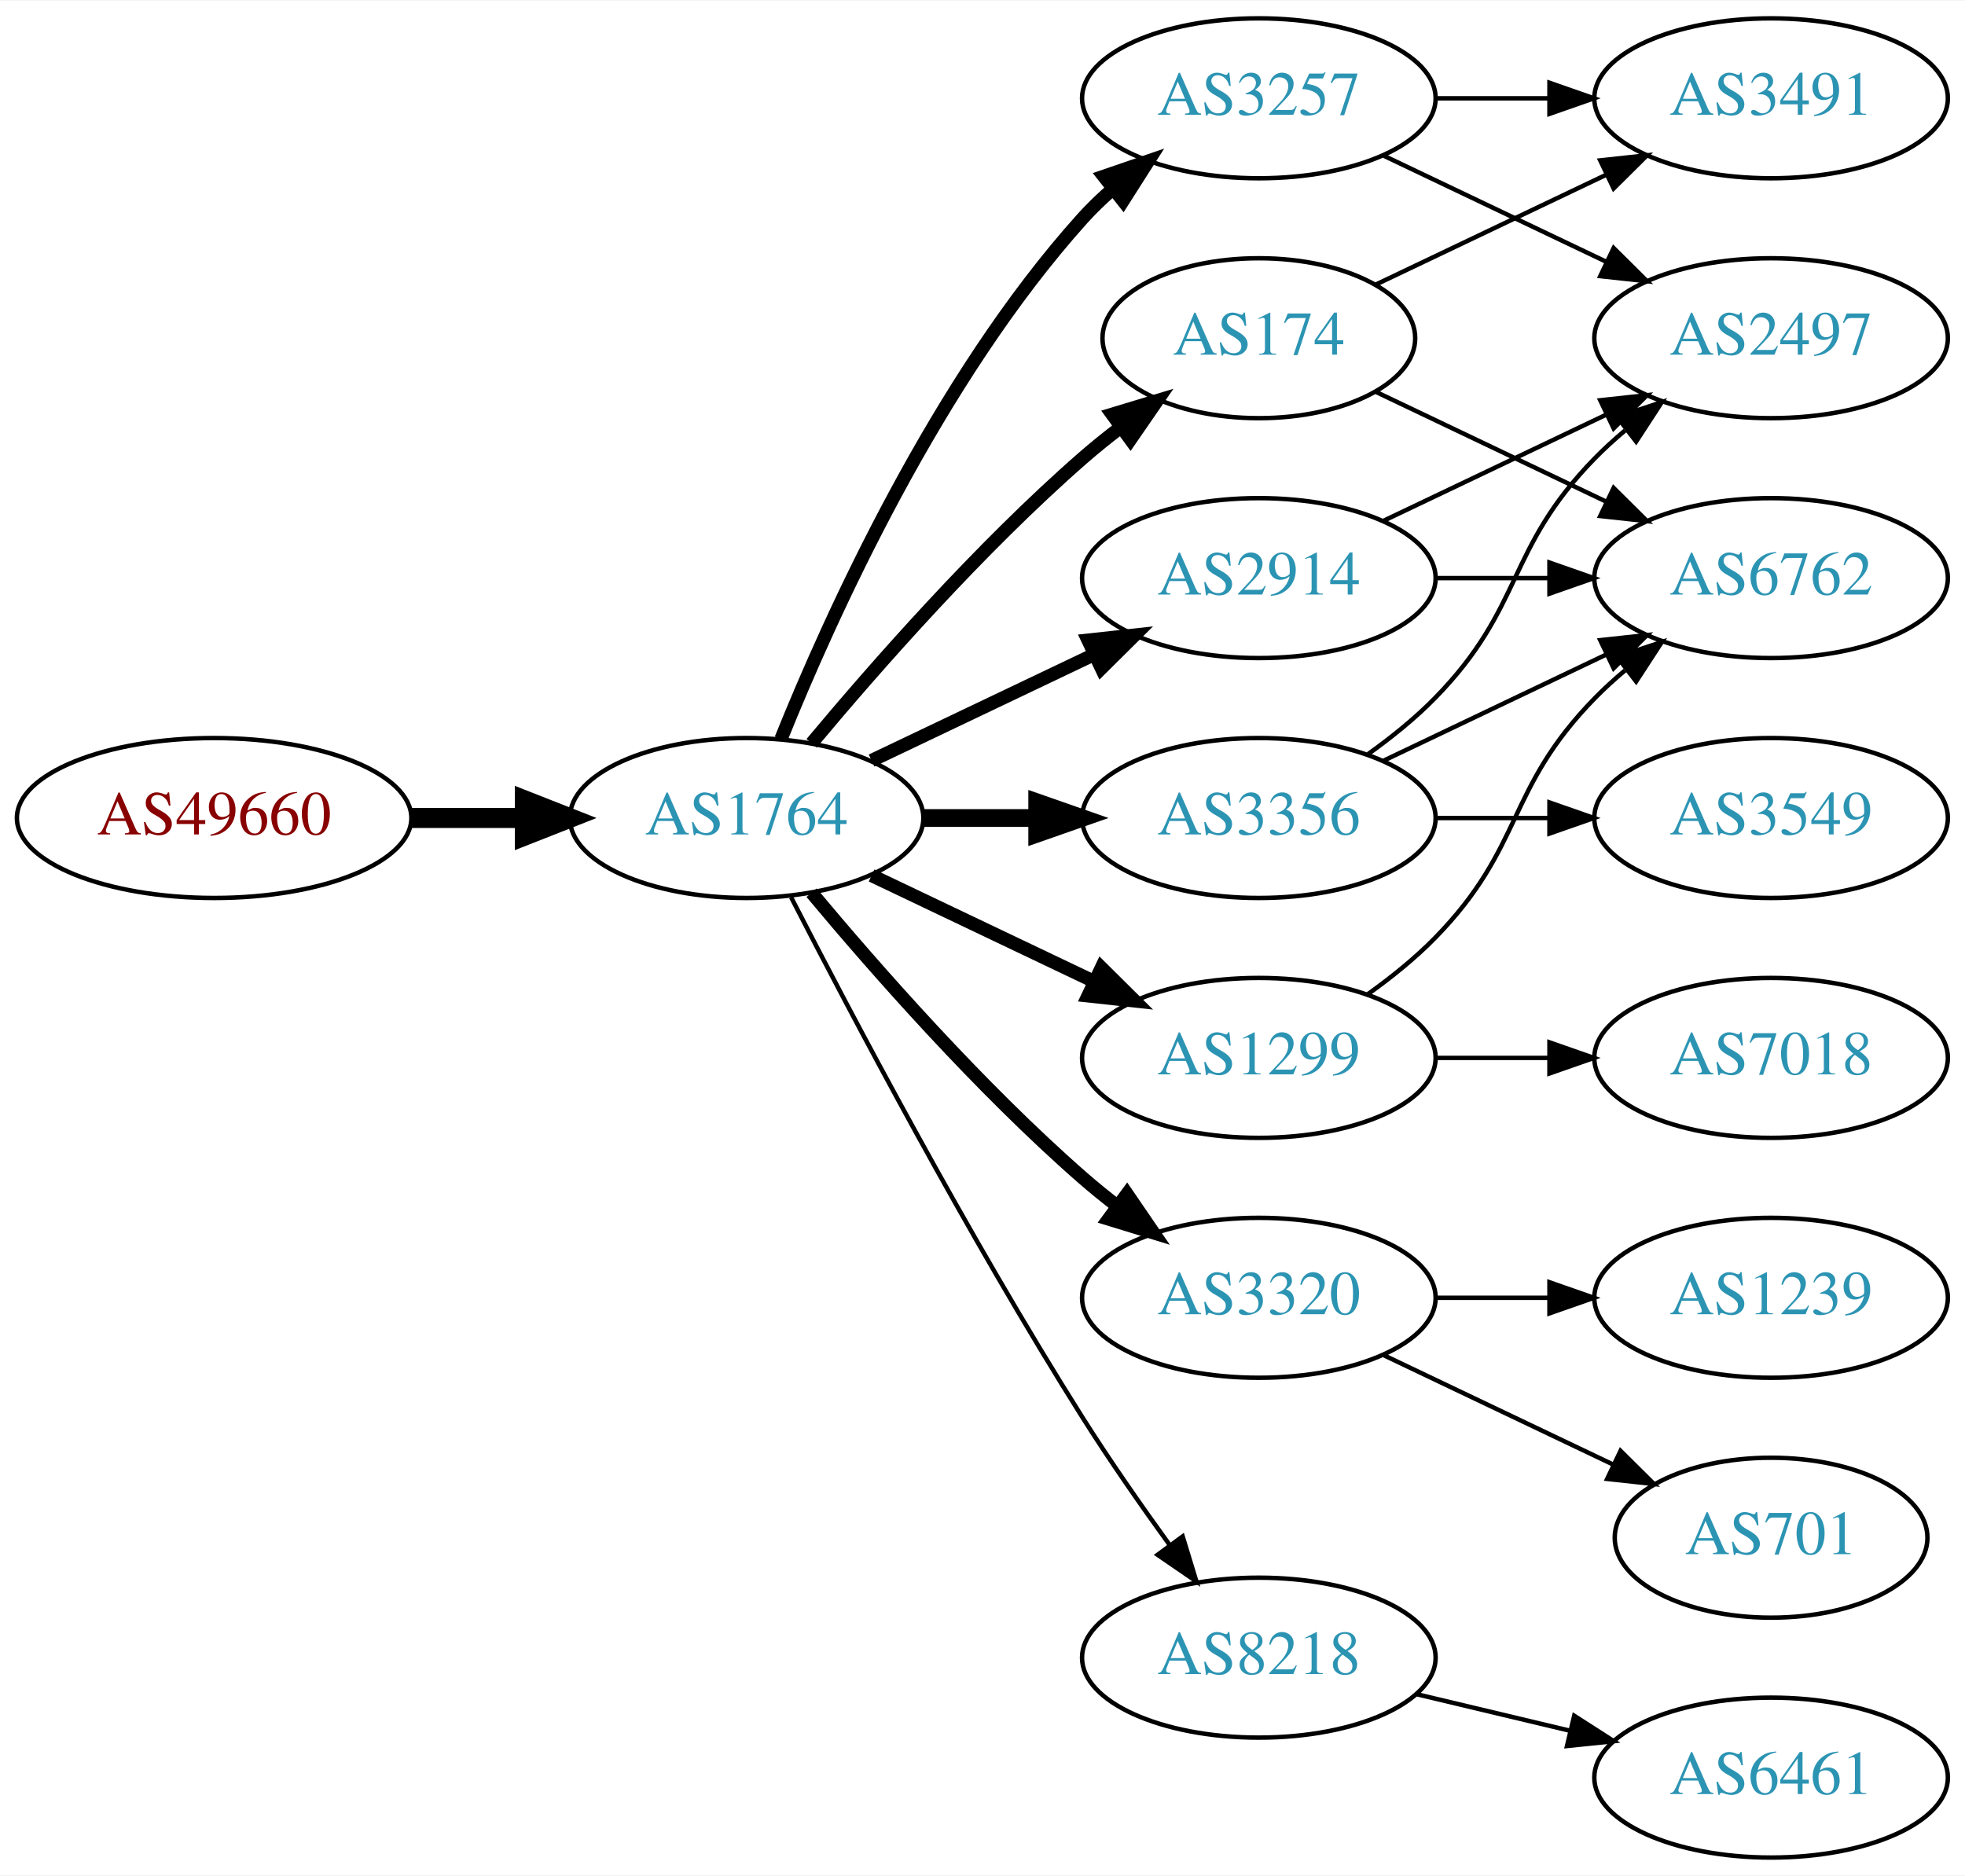
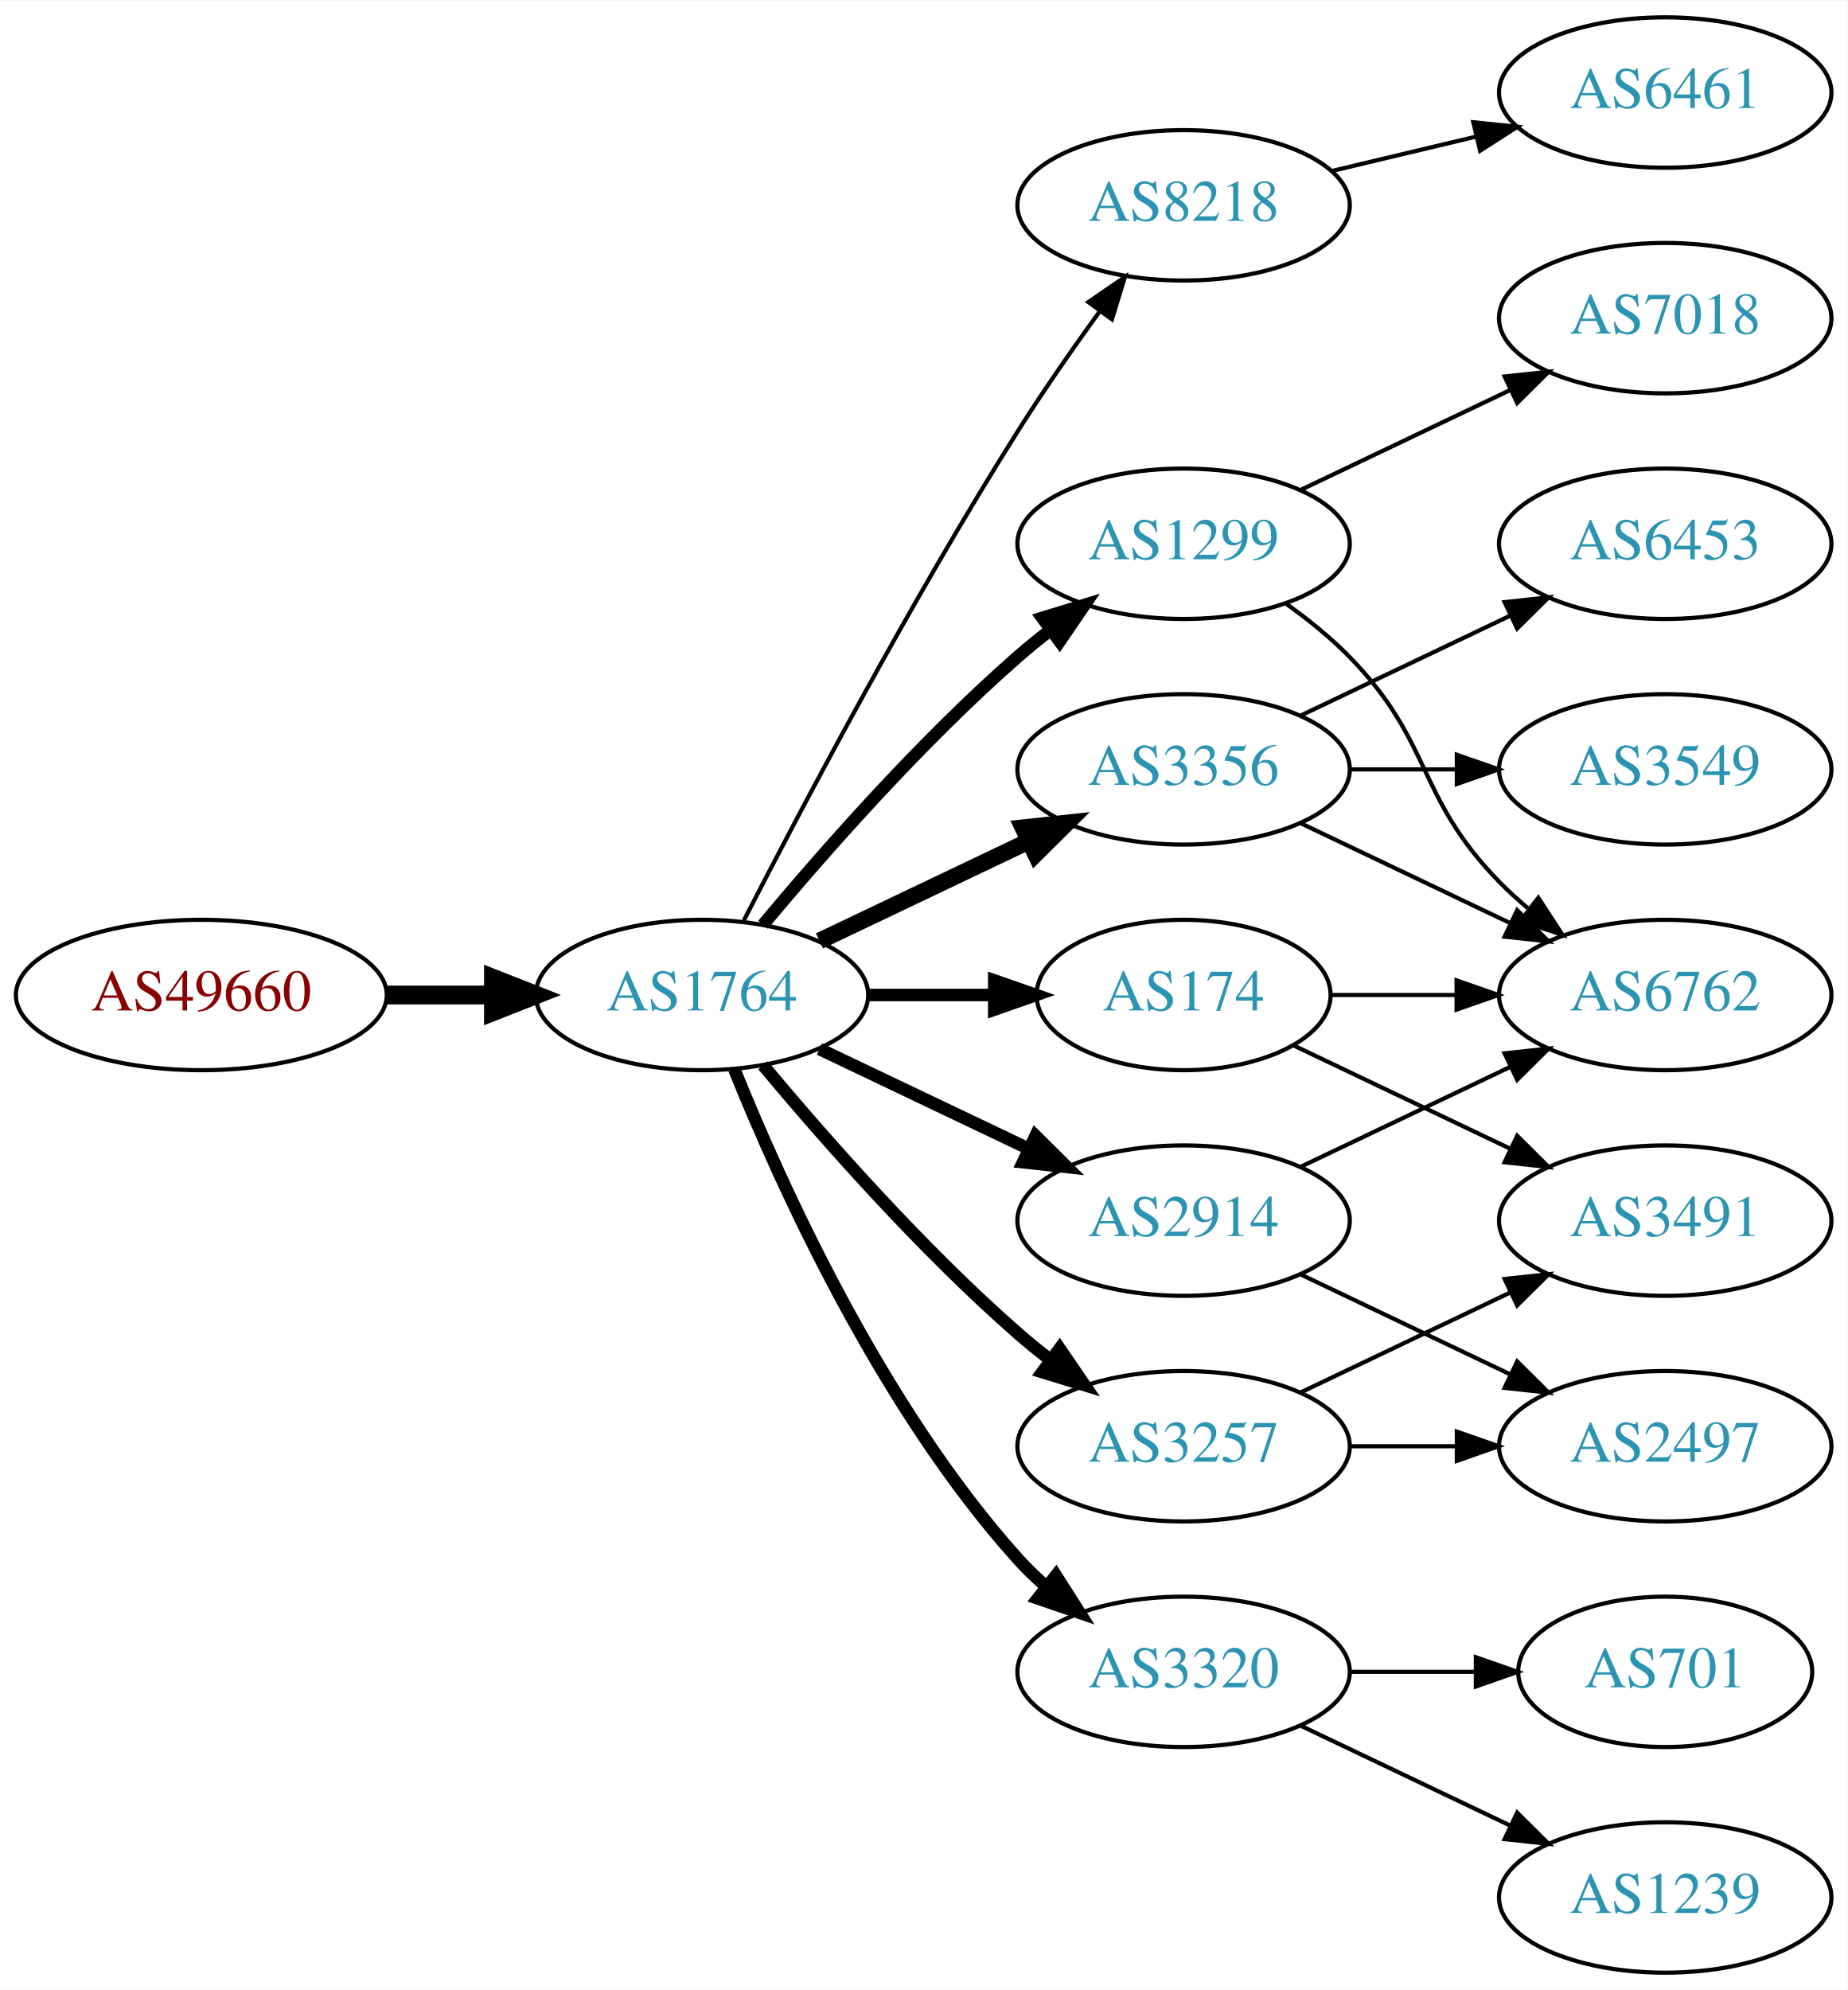
- <svg xmlns="http://www.w3.org/2000/svg" xmlns:xlink="http://www.w3.org/1999/xlink" width="442pt" height="422pt" viewBox="0.00 0.00 442.27 422.00">
-   <g id="graph0" class="graph" transform="scale(1 1) rotate(0) translate(4 418)">
-     <polygon fill="white" stroke="none" points="-4,4 -4,-418 438.271,-418 438.271,4 -4,4" />
+ <svg xmlns="http://www.w3.org/2000/svg" xmlns:xlink="http://www.w3.org/1999/xlink" width="442pt" height="476pt" viewBox="0.00 0.00 442.27 476.00">
+   <g id="graph0" class="graph" transform="scale(1 1) rotate(0) translate(4 472)">
+     <polygon fill="white" stroke="none" points="-4,4 -4,-472 438.271,-472 438.271,4 -4,4" />
    <g id="node1" class="node">
      <g id="a_node1">
        <a xlink:href="/asn/49660" xlink:title="AS49660 ~ FH Campus Wien [AT]">
          <ellipse fill="#ffffff" stroke="black" cx="44.196" cy="-234" rx="44.393" ry="18" />
          <text text-anchor="middle" x="44.196" y="-230.3" font-family="Times,serif" font-size="14.00" fill="#880000">AS49660</text>
        </a>
      </g>
    </g>
    <g id="node2" class="node">
      <g id="a_node2">
        <a xlink:href="/asn/1764" xlink:title="AS1764 ~ NEXTLAYER-AS [AT]">
          <ellipse fill="#ffffff" stroke="black" cx="164.039" cy="-234" rx="39.794" ry="18" />
          <text text-anchor="middle" x="164.039" y="-230.3" font-family="Times,serif" font-size="14.00" fill="#2c94b3">AS1764</text>
        </a>
      </g>
    </g>
    <g id="edge1" class="edge">
      <path fill="none" stroke="black" stroke-width="4.5" d="M88.407,-234C96.72,-234 105.482,-234 113.965,-234" />
      <polygon fill="black" stroke="black" stroke-width="4.5" points="114.123,-237.938 124.123,-234 114.123,-230.063 114.123,-237.938" />
    </g>
    <g id="node3" class="node">
      <g id="a_node3">
-         <a xlink:href="/asn/3257" xlink:title="AS3257 ~ GTT [DE]">
-           <ellipse fill="#ffffff" stroke="black" cx="279.332" cy="-396" rx="39.794" ry="18" />
-           <text text-anchor="middle" x="279.332" y="-392.3" font-family="Times,serif" font-size="14.00" fill="#2c94b3">AS3257</text>
+         <a xlink:href="/asn/1299" xlink:title="AS1299 ~ Telia Carrier [EU]">
+           <ellipse fill="#ffffff" stroke="black" cx="279.332" cy="-342" rx="39.794" ry="18" />
+           <text text-anchor="middle" x="279.332" y="-338.3" font-family="Times,serif" font-size="14.00" fill="#2c94b3">AS1299</text>
        </a>
      </g>
    </g>
    <g id="edge2" class="edge">
-       <path fill="none" stroke="black" stroke-width="3" d="M171.786,-251.787C182.837,-279.243 206.891,-332.578 239.685,-369 241.688,-371.224 243.906,-373.363 246.239,-375.397" />
-       <polygon fill="black" stroke="black" stroke-width="3" points="244.437,-378.433 254.458,-381.873 248.769,-372.935 244.437,-378.433" />
+       <path fill="none" stroke="black" stroke-width="3" d="M178.669,-250.817C192.951,-267.929 216.498,-294.745 239.685,-315 242.151,-317.154 244.789,-319.294 247.487,-321.372" />
+       <polygon fill="black" stroke="black" stroke-width="3" points="245.512,-324.264 255.641,-327.37 249.66,-318.625 245.512,-324.264" />
    </g>
    <g id="node4" class="node">
      <g id="a_node4">
-         <a xlink:href="/asn/2914" xlink:title="AS2914 ~ NTT America, Inc. [US]">
-           <ellipse fill="#ffffff" stroke="black" cx="279.332" cy="-288" rx="39.794" ry="18" />
-           <text text-anchor="middle" x="279.332" y="-284.3" font-family="Times,serif" font-size="14.00" fill="#2c94b3">AS2914</text>
+         <a xlink:href="/asn/174" xlink:title="AS174 ~ Cogent Communications [US]">
+           <ellipse fill="#ffffff" stroke="black" cx="279.332" cy="-234" rx="35.194" ry="18" />
+           <text text-anchor="middle" x="279.332" y="-230.3" font-family="Times,serif" font-size="14.00" fill="#2c94b3">AS174</text>
        </a>
      </g>
    </g>
    <g id="edge3" class="edge">
-       <path fill="none" stroke="black" stroke-width="3" d="M192.175,-246.934C207.169,-254.081 225.99,-263.052 242.213,-270.785" />
-       <polygon fill="black" stroke="black" stroke-width="3" points="240.884,-274.028 251.417,-275.171 243.895,-267.709 240.884,-274.028" />
+       <path fill="none" stroke="black" stroke-width="3" d="M203.711,-234C213.416,-234 223.907,-234 233.87,-234" />
+       <polygon fill="black" stroke="black" stroke-width="3" points="234.006,-237.5 244.006,-234 234.006,-230.5 234.006,-237.5" />
    </g>
    <g id="node5" class="node">
      <g id="a_node5">
-         <a xlink:href="/asn/1299" xlink:title="AS1299 ~ Telia Carrier [EU]">
+         <a xlink:href="/asn/8218" xlink:title="AS8218 ~ legacy Neotelecoms [FR]">
+           <ellipse fill="#ffffff" stroke="black" cx="279.332" cy="-423" rx="39.794" ry="18" />
+           <text text-anchor="middle" x="279.332" y="-419.3" font-family="Times,serif" font-size="14.00" fill="#2c94b3">AS8218</text>
+         </a>
+       </g>
+     </g>
+     <g id="edge4" class="edge">
+       <path fill="none" stroke="black" d="M174.065,-251.852C187.501,-278.055 213.95,-328.237 239.685,-369 245.748,-378.604 252.868,-388.813 259.333,-397.739" />
+       <polygon fill="black" stroke="black" points="256.54,-399.848 265.276,-405.843 262.185,-395.709 256.54,-399.848" />
+     </g>
+     <g id="node6" class="node">
+       <g id="a_node6">
+         <a xlink:href="/asn/3356" xlink:title="AS3356 ~ Level 3 Parent, LLC [US]">
+           <ellipse fill="#ffffff" stroke="black" cx="279.332" cy="-288" rx="39.794" ry="18" />
+           <text text-anchor="middle" x="279.332" y="-284.3" font-family="Times,serif" font-size="14.00" fill="#2c94b3">AS3356</text>
+         </a>
+       </g>
+     </g>
+     <g id="edge5" class="edge">
+       <path fill="none" stroke="black" stroke-width="4" d="M192.175,-246.934C207.169,-254.081 225.99,-263.052 242.213,-270.785" />
+       <polygon fill="black" stroke="black" stroke-width="4" points="240.884,-274.028 251.417,-275.171 243.895,-267.709 240.884,-274.028" />
+     </g>
+     <g id="node7" class="node">
+       <g id="a_node7">
+         <a xlink:href="/asn/2914" xlink:title="AS2914 ~ NTT America, Inc. [US]">
          <ellipse fill="#ffffff" stroke="black" cx="279.332" cy="-180" rx="39.794" ry="18" />
-           <text text-anchor="middle" x="279.332" y="-176.3" font-family="Times,serif" font-size="14.00" fill="#2c94b3">AS1299</text>
-         </a>
-       </g>
-     </g>
-     <g id="edge4" class="edge">
+           <text text-anchor="middle" x="279.332" y="-176.3" font-family="Times,serif" font-size="14.00" fill="#2c94b3">AS2914</text>
+         </a>
+       </g>
+     </g>
+     <g id="edge6" class="edge">
      <path fill="none" stroke="black" stroke-width="3" d="M192.175,-221.066C207.169,-213.919 225.99,-204.948 242.213,-197.215" />
      <polygon fill="black" stroke="black" stroke-width="3" points="243.895,-200.291 251.417,-192.829 240.884,-193.972 243.895,-200.291" />
    </g>
-     <g id="node6" class="node">
-       <g id="a_node6">
+     <g id="node8" class="node">
+       <g id="a_node8">
        <a xlink:href="/asn/3320" xlink:title="AS3320 ~ DTAG [DE]">
+           <ellipse fill="#ffffff" stroke="black" cx="279.332" cy="-72" rx="39.794" ry="18" />
+           <text text-anchor="middle" x="279.332" y="-68.3" font-family="Times,serif" font-size="14.00" fill="#2c94b3">AS3320</text>
+         </a>
+       </g>
+     </g>
+     <g id="edge7" class="edge">
+       <path fill="none" stroke="black" stroke-width="3" d="M171.786,-216.213C182.837,-188.757 206.891,-135.422 239.685,-99 241.688,-96.776 243.906,-94.637 246.239,-92.603" />
+       <polygon fill="black" stroke="black" stroke-width="3" points="248.769,-95.065 254.458,-86.127 244.437,-89.567 248.769,-95.065" />
+     </g>
+     <g id="node9" class="node">
+       <g id="a_node9">
+         <a xlink:href="/asn/3257" xlink:title="AS3257 ~ GTT [DE]">
          <ellipse fill="#ffffff" stroke="black" cx="279.332" cy="-126" rx="39.794" ry="18" />
-           <text text-anchor="middle" x="279.332" y="-122.3" font-family="Times,serif" font-size="14.00" fill="#2c94b3">AS3320</text>
-         </a>
-       </g>
-     </g>
-     <g id="edge5" class="edge">
+           <text text-anchor="middle" x="279.332" y="-122.3" font-family="Times,serif" font-size="14.00" fill="#2c94b3">AS3257</text>
+         </a>
+       </g>
+     </g>
+     <g id="edge8" class="edge">
      <path fill="none" stroke="black" stroke-width="3" d="M178.669,-217.183C192.951,-200.071 216.498,-173.255 239.685,-153 242.151,-150.846 244.789,-148.706 247.487,-146.628" />
      <polygon fill="black" stroke="black" stroke-width="3" points="249.66,-149.375 255.641,-140.63 245.512,-143.736 249.66,-149.375" />
    </g>
-     <g id="node7" class="node">
-       <g id="a_node7">
-         <a xlink:href="/asn/3356" xlink:title="AS3356 ~ Level 3 Parent, LLC [US]">
-           <ellipse fill="#ffffff" stroke="black" cx="279.332" cy="-234" rx="39.794" ry="18" />
-           <text text-anchor="middle" x="279.332" y="-230.3" font-family="Times,serif" font-size="14.00" fill="#2c94b3">AS3356</text>
-         </a>
-       </g>
-     </g>
-     <g id="edge6" class="edge">
-       <path fill="none" stroke="black" stroke-width="4" d="M203.711,-234C211.914,-234 220.678,-234 229.21,-234" />
-       <polygon fill="black" stroke="black" stroke-width="4" points="229.449,-237.5 239.449,-234 229.449,-230.5 229.449,-237.5" />
-     </g>
-     <g id="node8" class="node">
-       <g id="a_node8">
-         <a xlink:href="/asn/8218" xlink:title="AS8218 ~ legacy Neotelecoms [FR]">
-           <ellipse fill="#ffffff" stroke="black" cx="279.332" cy="-45" rx="39.794" ry="18" />
-           <text text-anchor="middle" x="279.332" y="-41.3" font-family="Times,serif" font-size="14.00" fill="#2c94b3">AS8218</text>
-         </a>
-       </g>
-     </g>
-     <g id="edge7" class="edge">
-       <path fill="none" stroke="black" d="M174.065,-216.148C187.501,-189.945 213.95,-139.763 239.685,-99 245.748,-89.396 252.868,-79.187 259.333,-70.261" />
-       <polygon fill="black" stroke="black" points="262.185,-72.291 265.276,-62.157 256.54,-68.152 262.185,-72.291" />
-     </g>
-     <g id="node9" class="node">
-       <g id="a_node9">
-         <a xlink:href="/asn/174" xlink:title="AS174 ~ Cogent Communications [US]">
-           <ellipse fill="#ffffff" stroke="black" cx="279.332" cy="-342" rx="35.194" ry="18" />
-           <text text-anchor="middle" x="279.332" y="-338.3" font-family="Times,serif" font-size="14.00" fill="#2c94b3">AS174</text>
-         </a>
-       </g>
-     </g>
-     <g id="edge8" class="edge">
-       <path fill="none" stroke="black" stroke-width="3" d="M178.669,-250.817C192.951,-267.929 216.498,-294.745 239.685,-315 242.355,-317.332 245.228,-319.648 248.158,-321.886" />
-       <polygon fill="black" stroke="black" stroke-width="3" points="246.309,-324.87 256.449,-327.939 250.436,-319.216 246.309,-324.87" />
-     </g>
    <g id="node10" class="node">
      <g id="a_node10">
-         <a xlink:href="/asn/2497" xlink:title="AS2497 ~ Internet Initiative Japan Inc. [JP]">
-           <ellipse fill="#ffffff" stroke="black" cx="394.625" cy="-342" rx="39.794" ry="18" />
-           <text text-anchor="middle" x="394.625" y="-338.3" font-family="Times,serif" font-size="14.00" fill="#2c94b3">AS2497</text>
-         </a>
-       </g>
+         <a xlink:href="/asn/6762" xlink:title="AS6762 ~ TELECOM ITALIA SPARKLE S.p.A. [IT]">
+           <ellipse fill="#ffffff" stroke="black" cx="394.625" cy="-234" rx="39.794" ry="18" />
+           <text text-anchor="middle" x="394.625" y="-230.3" font-family="Times,serif" font-size="14.00" fill="#2c94b3">AS6762</text>
+         </a>
+       </g>
+     </g>
+     <g id="edge9" class="edge">
+       <path fill="none" stroke="black" d="M303.926,-327.611C309.182,-323.852 314.513,-319.563 318.978,-315 339.151,-294.383 334.806,-281.617 354.978,-261 357.071,-258.861 359.354,-256.782 361.731,-254.79" />
+       <polygon fill="black" stroke="black" points="364.249,-257.268 370.031,-248.389 359.974,-251.725 364.249,-257.268" />
+     </g>
+     <g id="node11" class="node">
+       <g id="a_node11">
+         <a xlink:href="/asn/7018" xlink:title="AS7018 ~ AT&amp;T Services, Inc. [US]">
+           <ellipse fill="#ffffff" stroke="black" cx="394.625" cy="-396" rx="39.794" ry="18" />
+           <text text-anchor="middle" x="394.625" y="-392.3" font-family="Times,serif" font-size="14.00" fill="#2c94b3">AS7018</text>
+         </a>
+       </g>
+     </g>
+     <g id="edge10" class="edge">
+       <path fill="none" stroke="black" d="M307.468,-354.934C322.462,-362.081 341.283,-371.052 357.506,-378.785" />
+       <polygon fill="black" stroke="black" points="356.177,-382.028 366.71,-383.171 359.188,-375.709 356.177,-382.028" />
    </g>
    <g id="edge22" class="edge">
-       <path fill="none" stroke="black" d="M307.468,-383.066C322.462,-375.919 341.283,-366.948 357.506,-359.215" />
-       <polygon fill="black" stroke="black" points="359.188,-362.291 366.71,-354.829 356.177,-355.972 359.188,-362.291" />
+       <path fill="none" stroke="black" d="M314.631,-234C324.008,-234 334.358,-234 344.393,-234" />
+       <polygon fill="black" stroke="black" points="344.681,-237.5 354.681,-234 344.681,-230.5 344.681,-237.5" />
+     </g>
+     <g id="node18" class="node">
+       <g id="a_node18">
+         <a xlink:href="/asn/3491" xlink:title="AS3491 ~ PCCW Global, Inc. [US]">
+           <ellipse fill="#ffffff" stroke="black" cx="394.625" cy="-180" rx="39.794" ry="18" />
+           <text text-anchor="middle" x="394.625" y="-176.3" font-family="Times,serif" font-size="14.00" fill="#2c94b3">AS3491</text>
+         </a>
+       </g>
+     </g>
+     <g id="edge21" class="edge">
+       <path fill="none" stroke="black" d="M305.757,-221.881C321.059,-214.587 340.783,-205.186 357.665,-197.14" />
+       <polygon fill="black" stroke="black" points="359.184,-200.293 366.705,-192.831 356.172,-193.974 359.184,-200.293" />
+     </g>
+     <g id="node12" class="node">
+       <g id="a_node12">
+         <a xlink:href="/asn/6461" xlink:title="AS6461 ~ Zayo Bandwidth [US]">
+           <ellipse fill="#ffffff" stroke="black" cx="394.625" cy="-450" rx="39.794" ry="18" />
+           <text text-anchor="middle" x="394.625" y="-446.3" font-family="Times,serif" font-size="14.00" fill="#2c94b3">AS6461</text>
+         </a>
+       </g>
+     </g>
+     <g id="edge11" class="edge">
+       <path fill="none" stroke="black" d="M314.939,-431.248C325.81,-433.838 337.964,-436.735 349.407,-439.462" />
+       <polygon fill="black" stroke="black" points="348.69,-442.889 359.229,-441.803 350.313,-436.08 348.69,-442.889" />
+     </g>
+     <g id="edge17" class="edge">
+       <path fill="none" stroke="black" d="M307.468,-275.066C322.462,-267.919 341.283,-258.948 357.506,-251.215" />
+       <polygon fill="black" stroke="black" points="359.188,-254.291 366.71,-246.829 356.177,-247.972 359.188,-254.291" />
+     </g>
+     <g id="node16" class="node">
+       <g id="a_node16">
+         <a xlink:href="/asn/3549" xlink:title="AS3549 ~ Level 3 Parent, LLC [US]">
+           <ellipse fill="#ffffff" stroke="black" cx="394.625" cy="-288" rx="39.794" ry="18" />
+           <text text-anchor="middle" x="394.625" y="-284.3" font-family="Times,serif" font-size="14.00" fill="#2c94b3">AS3549</text>
+         </a>
+       </g>
+     </g>
+     <g id="edge16" class="edge">
+       <path fill="none" stroke="black" d="M319.004,-288C327.207,-288 335.971,-288 344.503,-288" />
+       <polygon fill="black" stroke="black" points="344.742,-291.5 354.742,-288 344.742,-284.5 344.742,-291.5" />
    </g>
    <g id="node17" class="node">
      <g id="a_node17">
-         <a xlink:href="/asn/3491" xlink:title="AS3491 ~ PCCW Global, Inc. [US]">
-           <ellipse fill="#ffffff" stroke="black" cx="394.625" cy="-396" rx="39.794" ry="18" />
-           <text text-anchor="middle" x="394.625" y="-392.3" font-family="Times,serif" font-size="14.00" fill="#2c94b3">AS3491</text>
-         </a>
-       </g>
-     </g>
-     <g id="edge21" class="edge">
-       <path fill="none" stroke="black" d="M319.004,-396C327.207,-396 335.971,-396 344.503,-396" />
-       <polygon fill="black" stroke="black" points="344.742,-399.5 354.742,-396 344.742,-392.5 344.742,-399.5" />
-     </g>
-     <g id="edge9" class="edge">
+         <a xlink:href="/asn/6453" xlink:title="AS6453 ~ TATA COMMUNICATIONS (AMERICA) INC [US]">
+           <ellipse fill="#ffffff" stroke="black" cx="394.625" cy="-342" rx="39.794" ry="18" />
+           <text text-anchor="middle" x="394.625" y="-338.3" font-family="Times,serif" font-size="14.00" fill="#2c94b3">AS6453</text>
+         </a>
+       </g>
+     </g>
+     <g id="edge18" class="edge">
      <path fill="none" stroke="black" d="M307.468,-300.934C322.462,-308.081 341.283,-317.052 357.506,-324.785" />
      <polygon fill="black" stroke="black" points="356.177,-328.028 366.71,-329.171 359.188,-321.709 356.177,-328.028" />
    </g>
-     <g id="node11" class="node">
-       <g id="a_node11">
-         <a xlink:href="/asn/6762" xlink:title="AS6762 ~ TELECOM ITALIA SPARKLE S.p.A. [IT]">
-           <ellipse fill="#ffffff" stroke="black" cx="394.625" cy="-288" rx="39.794" ry="18" />
-           <text text-anchor="middle" x="394.625" y="-284.3" font-family="Times,serif" font-size="14.00" fill="#2c94b3">AS6762</text>
-         </a>
-       </g>
-     </g>
-     <g id="edge10" class="edge">
-       <path fill="none" stroke="black" d="M319.004,-288C327.207,-288 335.971,-288 344.503,-288" />
-       <polygon fill="black" stroke="black" points="344.742,-291.5 354.742,-288 344.742,-284.5 344.742,-291.5" />
+     <g id="edge14" class="edge">
+       <path fill="none" stroke="black" d="M307.468,-192.934C322.462,-200.081 341.283,-209.052 357.506,-216.785" />
+       <polygon fill="black" stroke="black" points="356.177,-220.028 366.71,-221.171 359.188,-213.709 356.177,-220.028" />
+     </g>
+     <g id="node15" class="node">
+       <g id="a_node15">
+         <a xlink:href="/asn/2497" xlink:title="AS2497 ~ Internet Initiative Japan Inc. [JP]">
+           <ellipse fill="#ffffff" stroke="black" cx="394.625" cy="-126" rx="39.794" ry="18" />
+           <text text-anchor="middle" x="394.625" y="-122.3" font-family="Times,serif" font-size="14.00" fill="#2c94b3">AS2497</text>
+         </a>
+       </g>
+     </g>
+     <g id="edge15" class="edge">
+       <path fill="none" stroke="black" d="M307.468,-167.066C322.462,-159.919 341.283,-150.948 357.506,-143.215" />
+       <polygon fill="black" stroke="black" points="359.188,-146.291 366.71,-138.829 356.177,-139.972 359.188,-146.291" />
+     </g>
+     <g id="node13" class="node">
+       <g id="a_node13">
+         <a xlink:href="/asn/1239" xlink:title="AS1239 ~ Sprint [US]">
+           <ellipse fill="#ffffff" stroke="black" cx="394.625" cy="-18" rx="39.794" ry="18" />
+           <text text-anchor="middle" x="394.625" y="-14.3" font-family="Times,serif" font-size="14.00" fill="#2c94b3">AS1239</text>
+         </a>
+       </g>
    </g>
    <g id="edge12" class="edge">
-       <path fill="none" stroke="black" d="M303.926,-194.389C309.182,-198.148 314.513,-202.437 318.978,-207 339.151,-227.617 334.806,-240.383 354.978,-261 357.071,-263.139 359.354,-265.218 361.731,-267.21" />
-       <polygon fill="black" stroke="black" points="359.974,-270.275 370.031,-273.611 364.249,-264.732 359.974,-270.275" />
-     </g>
-     <g id="node12" class="node">
-       <g id="a_node12">
-         <a xlink:href="/asn/7018" xlink:title="AS7018 ~ AT&amp;T Services, Inc. [US]">
-           <ellipse fill="#ffffff" stroke="black" cx="394.625" cy="-180" rx="39.794" ry="18" />
-           <text text-anchor="middle" x="394.625" y="-176.3" font-family="Times,serif" font-size="14.00" fill="#2c94b3">AS7018</text>
-         </a>
-       </g>
-     </g>
-     <g id="edge11" class="edge">
-       <path fill="none" stroke="black" d="M319.004,-180C327.207,-180 335.971,-180 344.503,-180" />
-       <polygon fill="black" stroke="black" points="344.742,-183.5 354.742,-180 344.742,-176.5 344.742,-183.5" />
+       <path fill="none" stroke="black" d="M307.468,-59.066C322.462,-51.919 341.283,-42.948 357.506,-35.215" />
+       <polygon fill="black" stroke="black" points="359.188,-38.291 366.71,-30.829 356.177,-31.972 359.188,-38.291" />
    </g>
    <g id="node14" class="node">
      <g id="a_node14">
-         <a xlink:href="/asn/1239" xlink:title="AS1239 ~ Sprint [US]">
-           <ellipse fill="#ffffff" stroke="black" cx="394.625" cy="-126" rx="39.794" ry="18" />
-           <text text-anchor="middle" x="394.625" y="-122.3" font-family="Times,serif" font-size="14.00" fill="#2c94b3">AS1239</text>
-         </a>
-       </g>
-     </g>
-     <g id="edge16" class="edge">
-       <path fill="none" stroke="black" d="M319.004,-126C327.207,-126 335.971,-126 344.503,-126" />
-       <polygon fill="black" stroke="black" points="344.742,-129.5 354.742,-126 344.742,-122.5 344.742,-129.5" />
-     </g>
-     <g id="node15" class="node">
-       <g id="a_node15">
        <a xlink:href="/asn/701" xlink:title="AS701 ~ UUNET [US]">
          <ellipse fill="#ffffff" stroke="black" cx="394.625" cy="-72" rx="35.194" ry="18" />
          <text text-anchor="middle" x="394.625" y="-68.3" font-family="Times,serif" font-size="14.00" fill="#2c94b3">AS701</text>
        </a>
      </g>
    </g>
-     <g id="edge17" class="edge">
-       <path fill="none" stroke="black" d="M307.468,-113.066C322.9,-105.71 342.385,-96.423 358.92,-88.541" />
-       <polygon fill="black" stroke="black" points="360.741,-91.551 368.262,-84.089 357.729,-85.232 360.741,-91.551" />
-     </g>
    <g id="edge13" class="edge">
-       <path fill="none" stroke="black" d="M303.926,-248.389C309.182,-252.148 314.513,-256.437 318.978,-261 339.151,-281.617 334.806,-294.383 354.978,-315 357.071,-317.139 359.354,-319.218 361.731,-321.21" />
-       <polygon fill="black" stroke="black" points="359.974,-324.275 370.031,-327.611 364.249,-318.732 359.974,-324.275" />
-     </g>
-     <g id="edge14" class="edge">
-       <path fill="none" stroke="black" d="M307.468,-246.934C322.462,-254.081 341.283,-263.052 357.506,-270.785" />
-       <polygon fill="black" stroke="black" points="356.177,-274.028 366.71,-275.171 359.188,-267.709 356.177,-274.028" />
-     </g>
-     <g id="node13" class="node">
-       <g id="a_node13">
-         <a xlink:href="/asn/3549" xlink:title="AS3549 ~ Level 3 Parent, LLC [US]">
-           <ellipse fill="#ffffff" stroke="black" cx="394.625" cy="-234" rx="39.794" ry="18" />
-           <text text-anchor="middle" x="394.625" y="-230.3" font-family="Times,serif" font-size="14.00" fill="#2c94b3">AS3549</text>
-         </a>
-       </g>
-     </g>
-     <g id="edge15" class="edge">
-       <path fill="none" stroke="black" d="M319.004,-234C327.207,-234 335.971,-234 344.503,-234" />
-       <polygon fill="black" stroke="black" points="344.742,-237.5 354.742,-234 344.742,-230.5 344.742,-237.5" />
-     </g>
-     <g id="node16" class="node">
-       <g id="a_node16">
-         <a xlink:href="/asn/6461" xlink:title="AS6461 ~ Zayo Bandwidth [US]">
-           <ellipse fill="#ffffff" stroke="black" cx="394.625" cy="-18" rx="39.794" ry="18" />
-           <text text-anchor="middle" x="394.625" y="-14.3" font-family="Times,serif" font-size="14.00" fill="#2c94b3">AS6461</text>
-         </a>
-       </g>
-     </g>
-     <g id="edge18" class="edge">
-       <path fill="none" stroke="black" d="M314.939,-36.752C325.81,-34.162 337.964,-31.265 349.407,-28.538" />
-       <polygon fill="black" stroke="black" points="350.313,-31.92 359.229,-26.197 348.69,-25.111 350.313,-31.92" />
+       <path fill="none" stroke="black" d="M319.004,-72C328.709,-72 339.2,-72 349.163,-72" />
+       <polygon fill="black" stroke="black" points="349.299,-75.5 359.299,-72 349.299,-68.5 349.299,-75.5" />
    </g>
    <g id="edge20" class="edge">
-       <path fill="none" stroke="black" d="M305.757,-329.881C321.059,-322.587 340.783,-313.186 357.665,-305.14" />
-       <polygon fill="black" stroke="black" points="359.184,-308.293 366.705,-300.831 356.172,-301.974 359.184,-308.293" />
+       <path fill="none" stroke="black" d="M319.004,-126C327.207,-126 335.971,-126 344.503,-126" />
+       <polygon fill="black" stroke="black" points="344.742,-129.5 354.742,-126 344.742,-122.5 344.742,-129.5" />
    </g>
    <g id="edge19" class="edge">
-       <path fill="none" stroke="black" d="M305.757,-354.119C321.059,-361.413 340.783,-370.814 357.665,-378.86" />
-       <polygon fill="black" stroke="black" points="356.172,-382.026 366.705,-383.169 359.184,-375.707 356.172,-382.026" />
+       <path fill="none" stroke="black" d="M307.468,-138.934C322.462,-146.081 341.283,-155.052 357.506,-162.785" />
+       <polygon fill="black" stroke="black" points="356.177,-166.028 366.71,-167.171 359.188,-159.709 356.177,-166.028" />
    </g>
  </g>
</svg>
